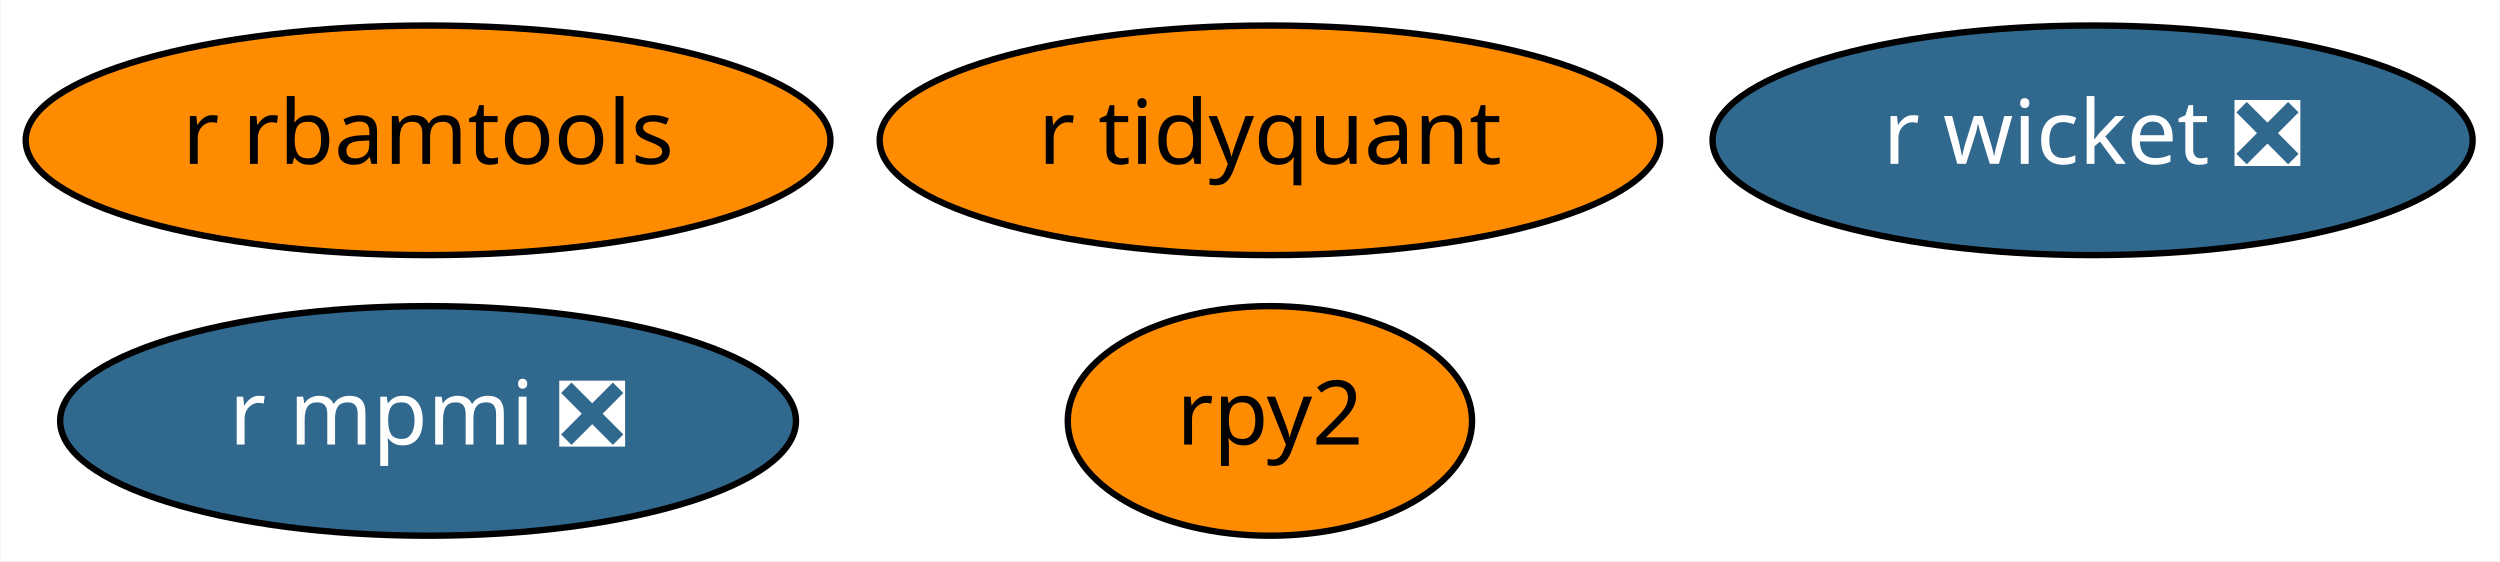
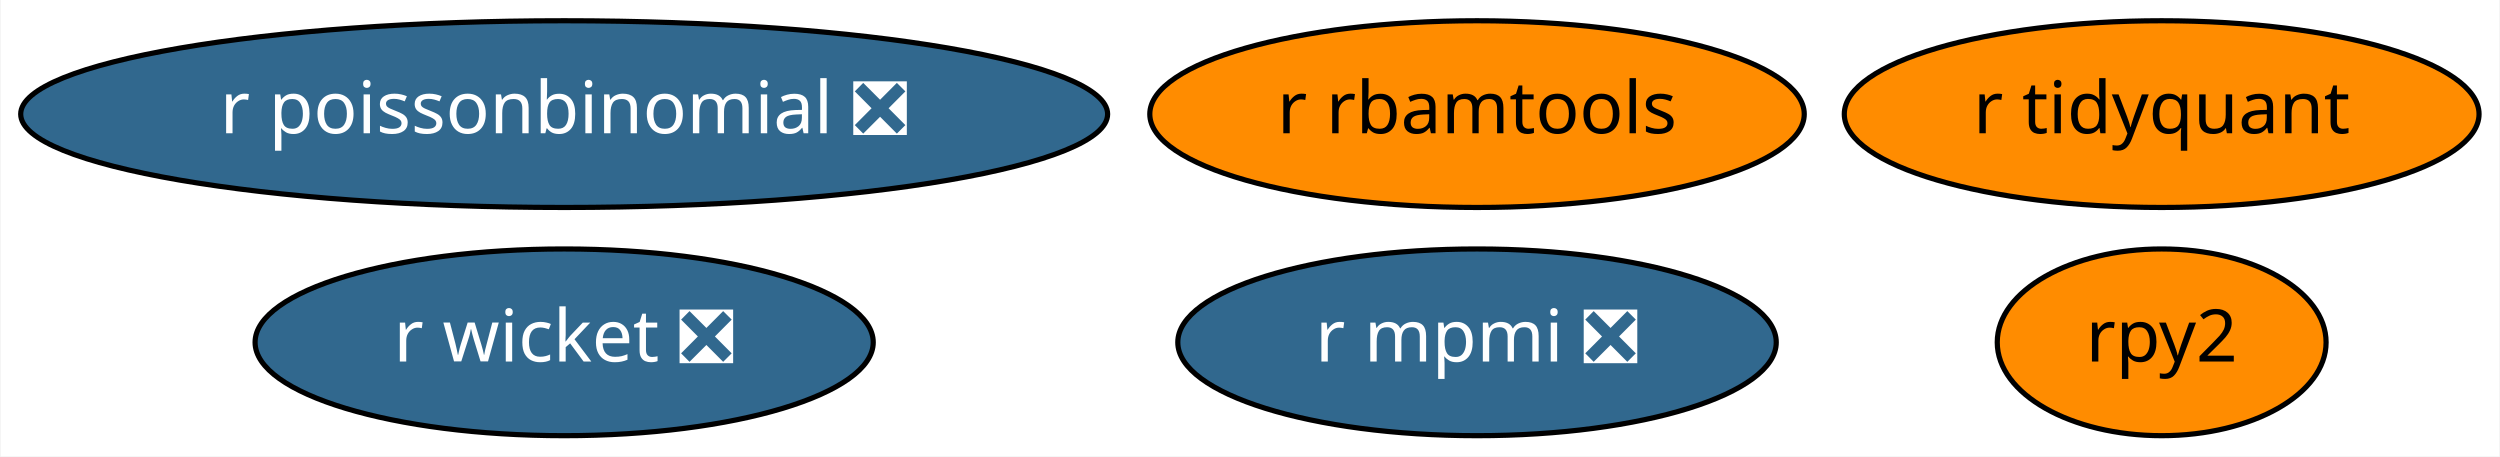
- <svg xmlns="http://www.w3.org/2000/svg" xmlns:xlink="http://www.w3.org/1999/xlink" width="392pt" height="88pt" viewBox="0.00 0.00 391.84 88.00">
+ <svg xmlns="http://www.w3.org/2000/svg" xmlns:xlink="http://www.w3.org/1999/xlink" width="482pt" height="88pt" viewBox="0.00 0.00 481.74 88.00">
  <g id="graph0" class="graph" transform="scale(1 1) rotate(0) translate(4 84)">
-     <polygon fill="white" stroke="transparent" points="-4,4 -4,-84 387.84,-84 387.84,4 -4,4" />
+     <polygon fill="white" stroke="transparent" points="-4,4 -4,-84 477.74,-84 477.74,4 -4,4" />
    <g id="node1" class="node">
      <g id="a_node1">
        <a xlink:href="https://github.com/conda-forge/rpy2-feedstock" xlink:title="rpy2">
-           <ellipse fill="#ff8c00" stroke="black" cx="195.04" cy="-18" rx="31.7" ry="18" />
-           <text text-anchor="middle" x="195.04" y="-14.3" font-family="Times-Roman" font-size="14.00">rpy2</text>
+           <ellipse fill="#ff8c00" stroke="black" cx="412.64" cy="-18" rx="31.7" ry="18" />
+           <text text-anchor="middle" x="412.64" y="-14.3" font-family="Times-Roman" font-size="14.00">rpy2</text>
        </a>
      </g>
    </g>
    <g id="node2" class="node">
      <g id="a_node2">
        <a xlink:href="https://github.com/conda-forge/r-mpmi-feedstock/pull/8" xlink:title="r mpmi ❎">
-           <ellipse fill="#31688e" stroke="black" cx="63.04" cy="-18" rx="57.69" ry="18" />
-           <text text-anchor="middle" x="63.04" y="-14.3" font-family="Times-Roman" font-size="14.00" fill="white">r mpmi ❎</text>
+           <ellipse fill="#31688e" stroke="black" cx="280.64" cy="-18" rx="57.69" ry="18" />
+           <text text-anchor="middle" x="280.64" y="-14.3" font-family="Times-Roman" font-size="14.00" fill="white">r mpmi ❎</text>
        </a>
      </g>
    </g>
    <g id="node3" class="node">
      <g id="a_node3">
        <a xlink:href="https://github.com/conda-forge/r-rbamtools-feedstock" xlink:title="r rbamtools">
-           <ellipse fill="#ff8c00" stroke="black" cx="63.04" cy="-62" rx="63.09" ry="18" />
-           <text text-anchor="middle" x="63.04" y="-58.3" font-family="Times-Roman" font-size="14.00">r rbamtools</text>
+           <ellipse fill="#ff8c00" stroke="black" cx="280.64" cy="-62" rx="63.09" ry="18" />
+           <text text-anchor="middle" x="280.64" y="-58.3" font-family="Times-Roman" font-size="14.00">r rbamtools</text>
        </a>
      </g>
    </g>
    <g id="node4" class="node">
      <g id="a_node4">
        <a xlink:href="https://github.com/conda-forge/r-wicket-feedstock/pull/2" xlink:title="r wicket ❎">
-           <ellipse fill="#31688e" stroke="black" cx="324.04" cy="-62" rx="59.59" ry="18" />
-           <text text-anchor="middle" x="324.04" y="-58.3" font-family="Times-Roman" font-size="14.00" fill="white">r wicket ❎</text>
+           <ellipse fill="#31688e" stroke="black" cx="104.64" cy="-18" rx="59.59" ry="18" />
+           <text text-anchor="middle" x="104.64" y="-14.3" font-family="Times-Roman" font-size="14.00" fill="white">r wicket ❎</text>
        </a>
      </g>
    </g>
    <g id="node5" class="node">
      <g id="a_node5">
        <a xlink:href="https://github.com/conda-forge/r-tidyquant-feedstock" xlink:title="r tidyquant">
-           <ellipse fill="#ff8c00" stroke="black" cx="195.04" cy="-62" rx="61.19" ry="18" />
-           <text text-anchor="middle" x="195.04" y="-58.3" font-family="Times-Roman" font-size="14.00">r tidyquant</text>
+           <ellipse fill="#ff8c00" stroke="black" cx="412.64" cy="-62" rx="61.19" ry="18" />
+           <text text-anchor="middle" x="412.64" y="-58.3" font-family="Times-Roman" font-size="14.00">r tidyquant</text>
+         </a>
+       </g>
+     </g>
+     <g id="node6" class="node">
+       <g id="a_node6">
+         <a xlink:href="https://github.com/conda-forge/r-poissonbinomial-feedstock/pull/1" xlink:title="r poissonbinomial ❎">
+           <ellipse fill="#31688e" stroke="black" cx="104.64" cy="-62" rx="104.78" ry="18" />
+           <text text-anchor="middle" x="104.64" y="-58.3" font-family="Times-Roman" font-size="14.00" fill="white">r poissonbinomial ❎</text>
        </a>
      </g>
    </g>
  </g>
</svg>
